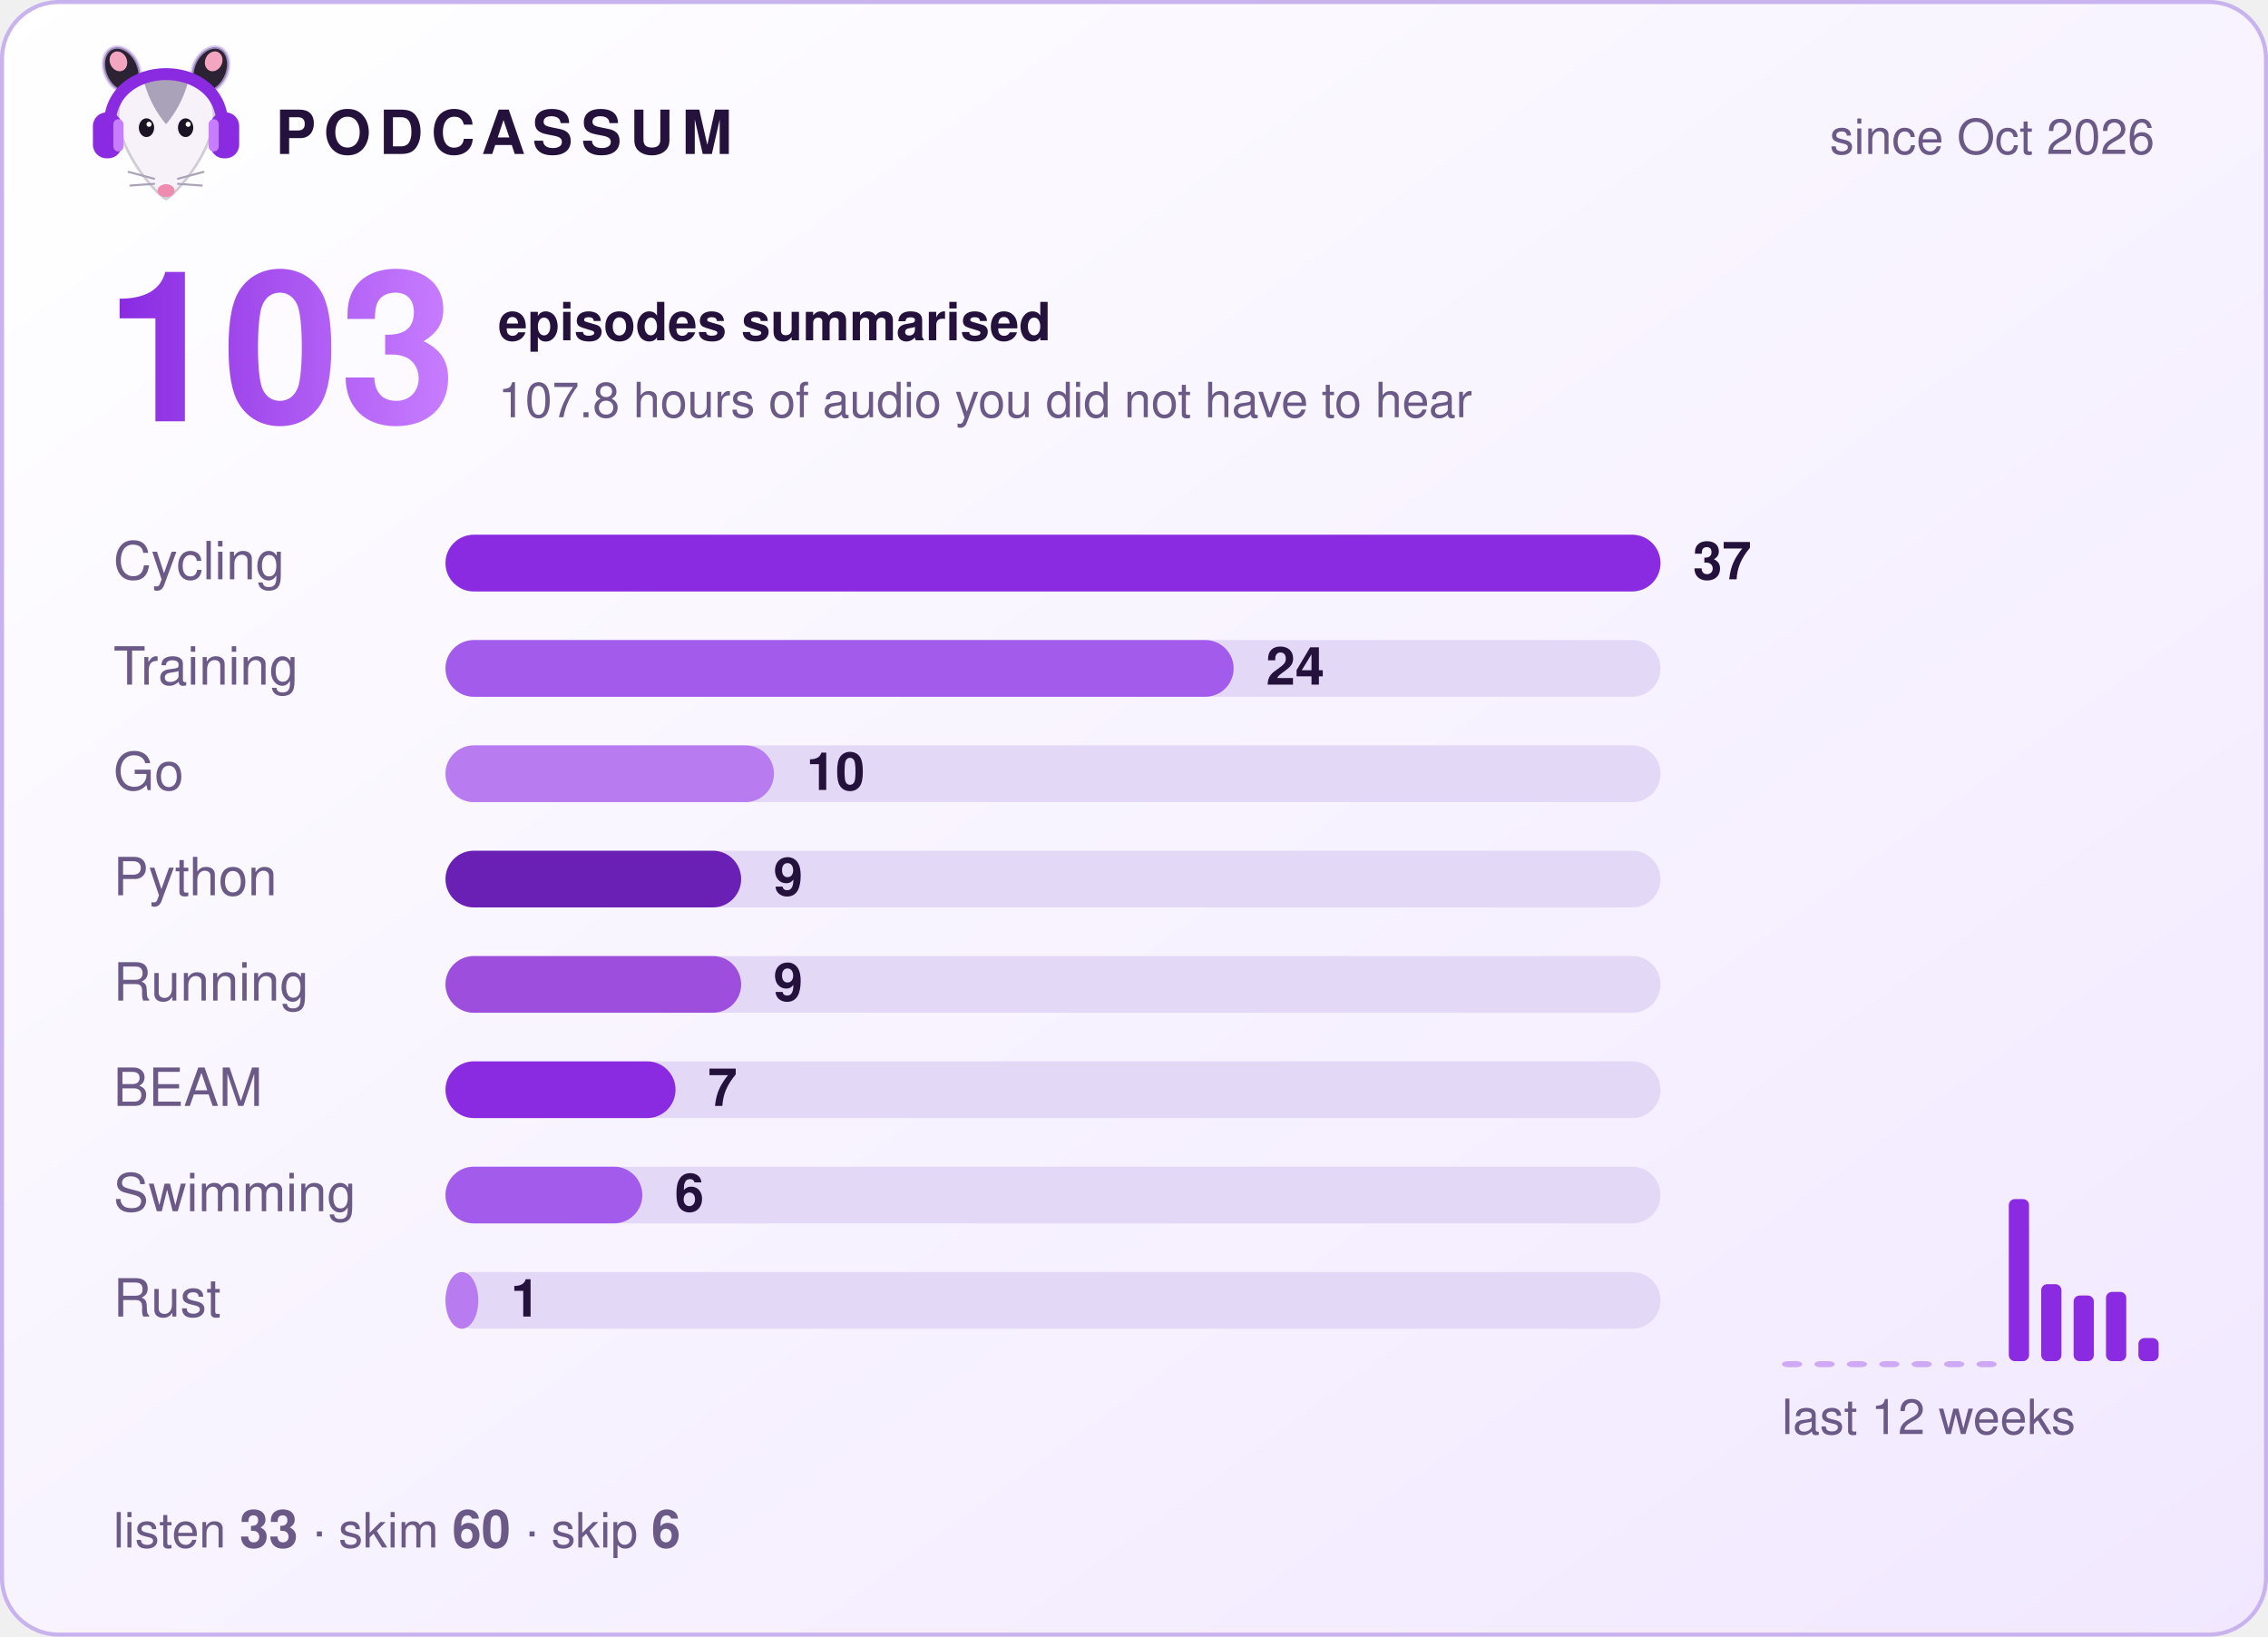
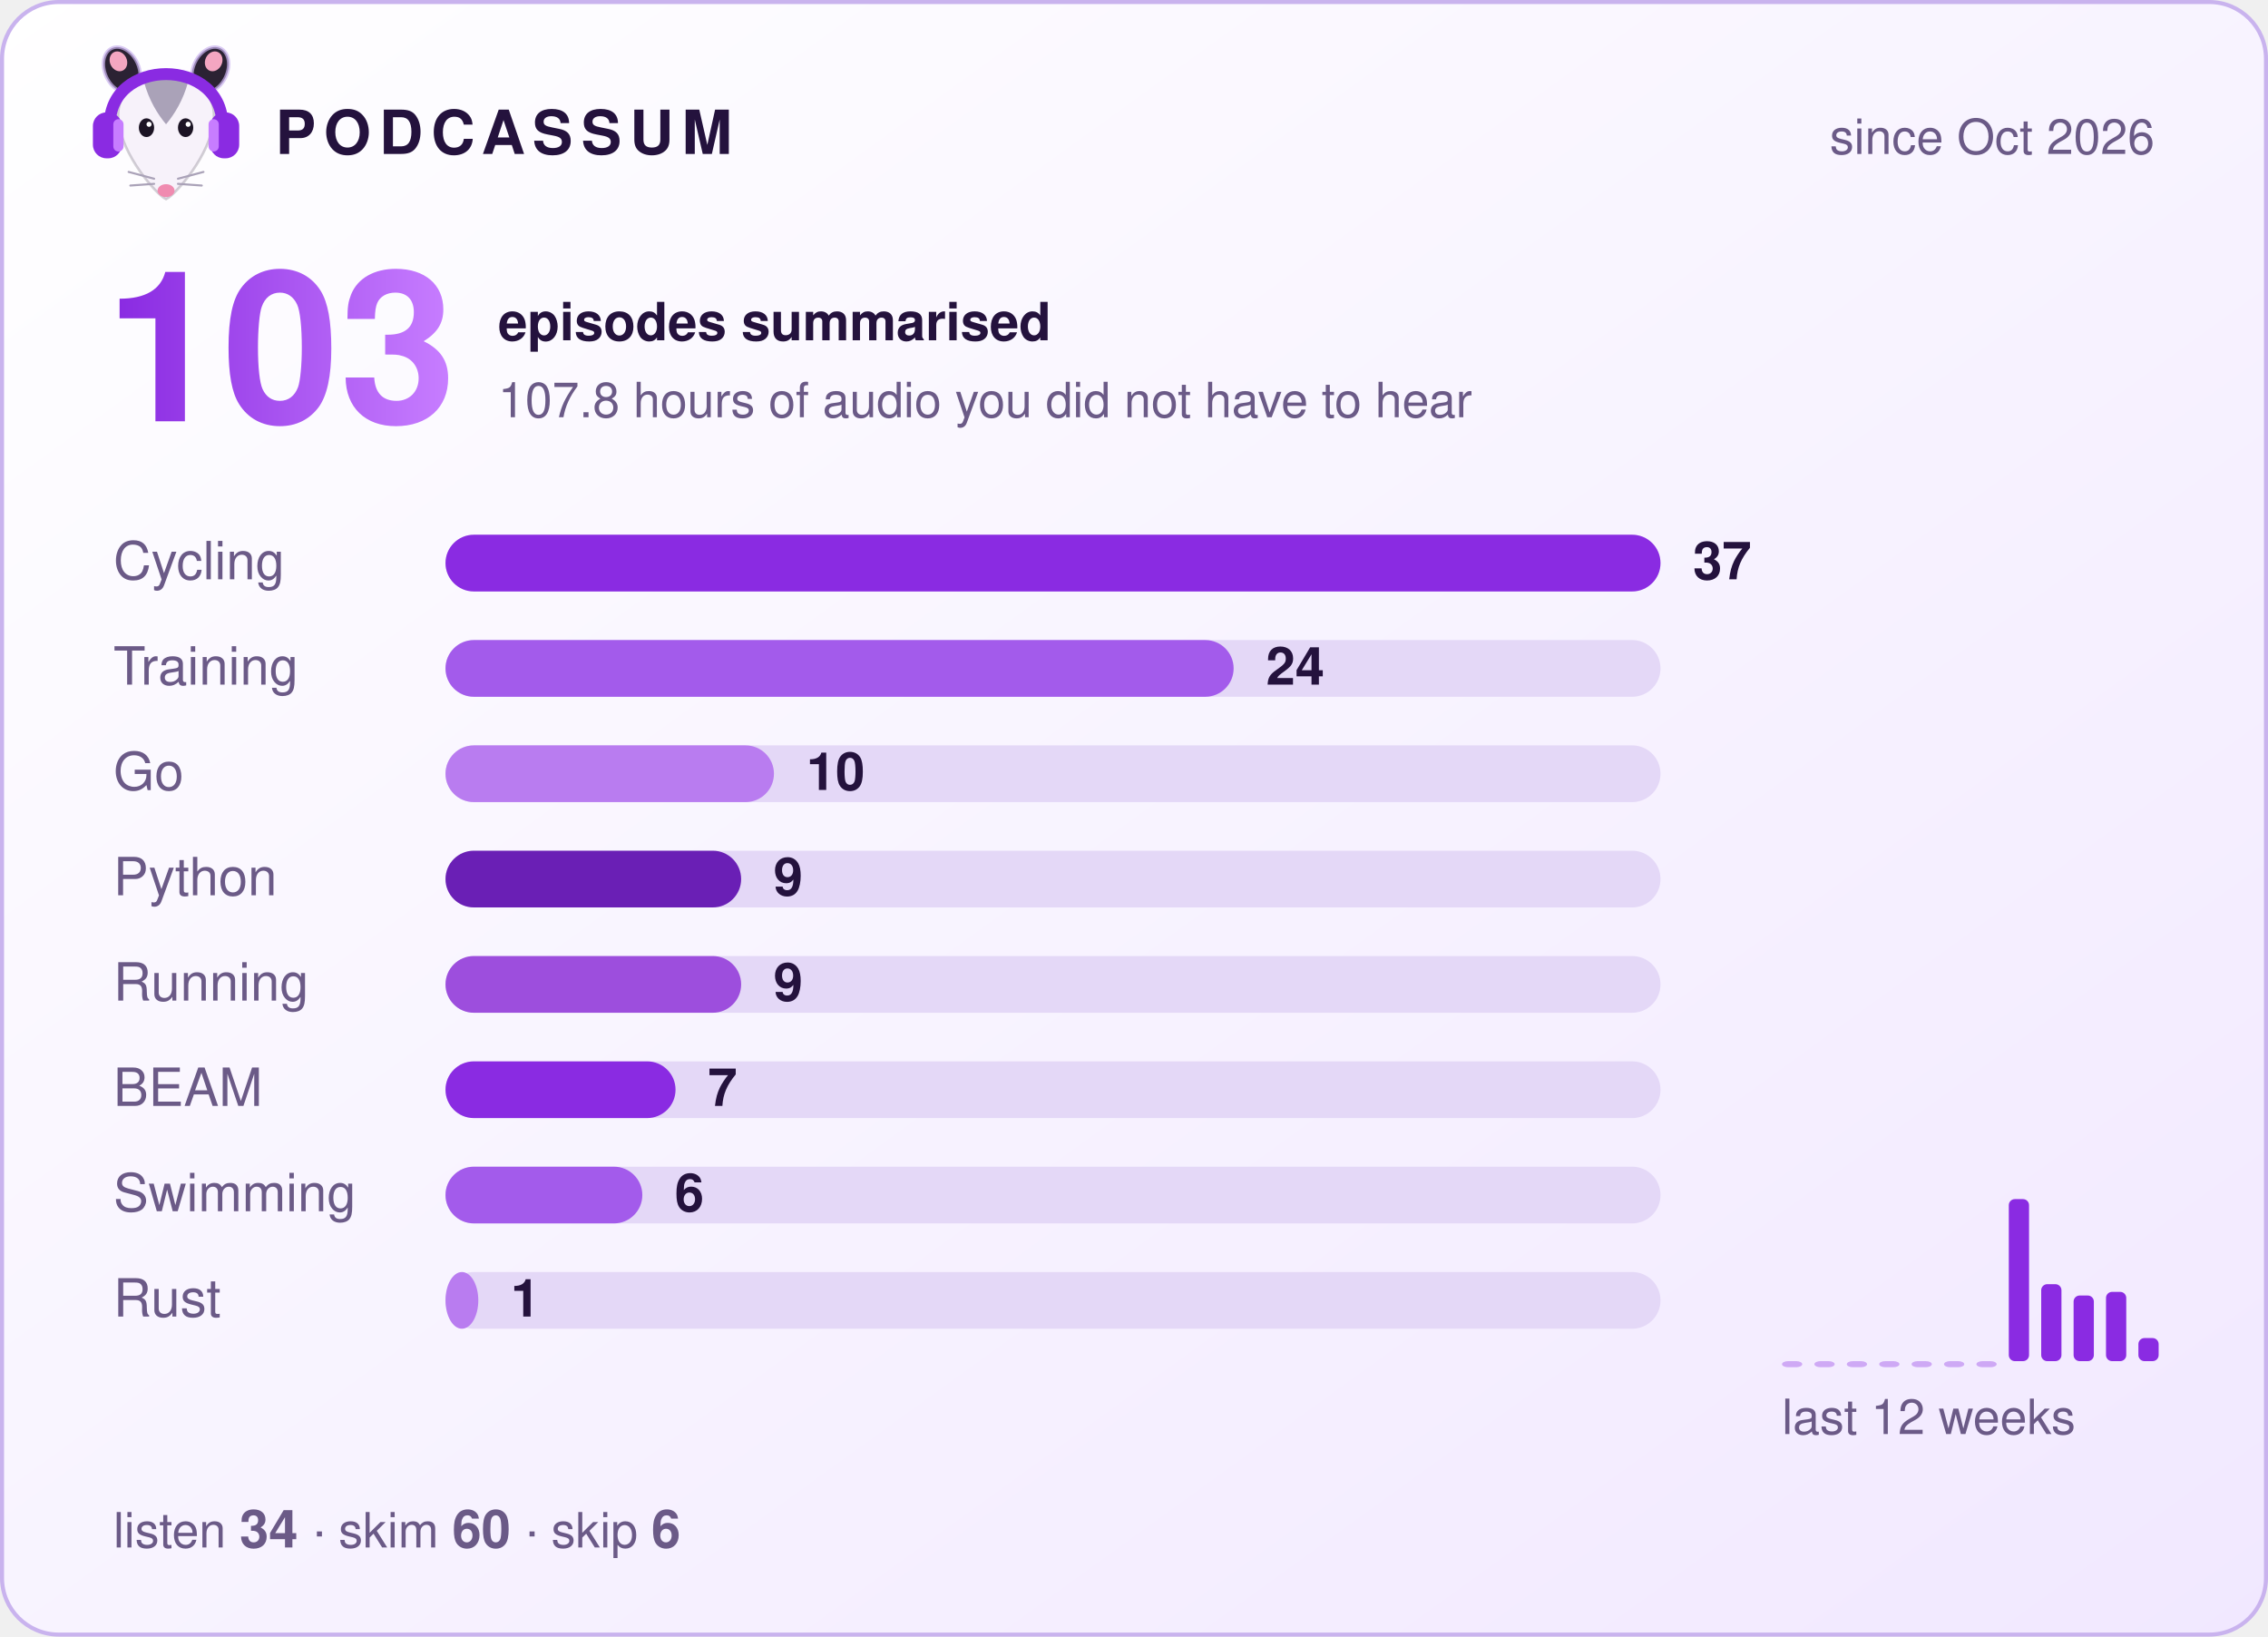
<svg xmlns="http://www.w3.org/2000/svg" width="560" height="404" viewBox="0 0 560 404" role="img" aria-label="Podcassum: 103 episodes summarised">
  <defs>
    <linearGradient id="bg" x1="0" y1="0" x2="1" y2="1">
      <stop offset="0" stop-color="#ffffff" />
      <stop offset="1" stop-color="#f1e8ff" />
    </linearGradient>
    <linearGradient id="num" x1="0" y1="0" x2="1" y2="0">
      <stop offset="0" stop-color="#8A2BE2" />
      <stop offset="1" stop-color="#C77DFF" />
    </linearGradient>
  </defs>
  <style>
  text { font-family: -apple-system, "Segoe UI", Helvetica, Arial, sans-serif; fill: #24123d; }
  .title { font-size: 15px; font-weight: 700; letter-spacing: 2px; }
  .dim { font-size: 12px; fill: #6b5a87; }
  .big { font-size: 52px; font-weight: 800; fill: url(#num); }
  .label { font-size: 13px; fill: #6b5a87; }
  .count { font-size: 13px; font-weight: 700; }
  .bar { transform-box: fill-box; transform-origin: left; animation: grow 0.9s cubic-bezier(.2,.8,.2,1) both; }
  @keyframes grow { from { transform: scaleX(0); } to { transform: scaleX(1); } }
</style>
  <rect x="0.5" y="0.5" width="559" height="403" rx="14" fill="url(#bg)" stroke="#c9b3ee" />
  <g transform="translate(20,8) scale(0.42)">
    <ellipse cx="24" cy="22" rx="10" ry="14" transform="rotate(-25 24 22)" fill="#2b2233" stroke="#C9B3EE" stroke-opacity=".7" stroke-width="2" />
    <ellipse cx="76" cy="22" rx="10" ry="14" transform="rotate(25 76 22)" fill="#2b2233" stroke="#C9B3EE" stroke-opacity=".7" stroke-width="2" />
    <ellipse cx="22" cy="17" rx="5" ry="6" transform="rotate(-25 22 17)" fill="#f4a6c1" />
    <ellipse cx="78" cy="17" rx="5" ry="6" transform="rotate(25 78 17)" fill="#f4a6c1" />
    <path d="M50 98 C44 95 24 72 22 52 C20 34 35 26 50 26 C65 26 80 34 78 52 C76 72 56 95 50 98 Z" fill="#f7f2fa" stroke="#2b2233" stroke-opacity=".2" stroke-width="1.5" />
    <path d="M37 29 C43 24 57 24 63 29 C60 40 55 48 50 54 C45 48 40 40 37 29 Z" fill="#aaa2b8" />
    <ellipse cx="38.5" cy="56" rx="4.5" ry="5.5" fill="#1c1424" />
    <ellipse cx="61.5" cy="56" rx="4.5" ry="5.5" fill="#1c1424" />
    <circle cx="40" cy="54" r="1.5" fill="#fff" />
    <circle cx="63" cy="54" r="1.5" fill="#fff" />
    <ellipse cx="50" cy="93" rx="5" ry="3.8" fill="#f08bb0" />
    <g stroke="#aaa2b8" stroke-width="1.2" stroke-linecap="round">
      <path d="M43 86 L28 82 M43 89 L29 90 M57 86 L72 82 M57 89 L71 90" />
    </g>
    <path d="M17 56 C15 14 85 14 83 56" fill="none" stroke="#8A2BE2" stroke-width="7" stroke-linecap="round" />
    <rect x="7" y="47" width="17" height="27" rx="8" fill="#8A2BE2" />
    <rect x="76" y="47" width="17" height="27" rx="8" fill="#8A2BE2" />
    <rect x="19" y="51" width="6" height="19" rx="3" fill="#C77DFF" />
    <rect x="75" y="51" width="6" height="19" rx="3" fill="#C77DFF" />
  </g>
  <text x="68" y="38" class="title">PODCASSUM</text>
  <text x="532" y="38" class="dim" text-anchor="end">since Oct 2026</text>
  <text x="26" y="104" class="big">103</text>
  <text x="123" y="84" class="count">episodes summarised</text>
  <text x="123" y="103" class="dim">107.8 hours of audio you did not have to hear</text>
  <text x="28" y="143" class="label">Cycling</text>
  <rect x="110" y="132" width="300" height="14" rx="7" fill="#e4d8f7" />
  <rect x="110" y="132" width="300.0" height="14" rx="7" fill="#8A2BE2" class="bar" style="animation-delay:0.00s" />
  <text x="418.0" y="143" class="count">37</text>
  <text x="28" y="169" class="label">Training</text>
  <rect x="110" y="158" width="300" height="14" rx="7" fill="#e4d8f7" />
  <rect x="110" y="158" width="194.6" height="14" rx="7" fill="#A35BEB" class="bar" style="animation-delay:0.15s" />
  <text x="312.6" y="169" class="count">24</text>
  <text x="28" y="195" class="label">Go</text>
  <rect x="110" y="184" width="300" height="14" rx="7" fill="#e4d8f7" />
  <rect x="110" y="184" width="81.1" height="14" rx="7" fill="#B97CF0" class="bar" style="animation-delay:0.30s" />
  <text x="199.1" y="195" class="count">10</text>
  <text x="28" y="221" class="label">Python</text>
  <rect x="110" y="210" width="300" height="14" rx="7" fill="#e4d8f7" />
  <rect x="110" y="210" width="73.0" height="14" rx="7" fill="#6A1FB5" class="bar" style="animation-delay:0.45s" />
  <text x="191.0" y="221" class="count">9</text>
  <text x="28" y="247" class="label">Running</text>
  <rect x="110" y="236" width="300" height="14" rx="7" fill="#e4d8f7" />
  <rect x="110" y="236" width="73.0" height="14" rx="7" fill="#9D4EDD" class="bar" style="animation-delay:0.60s" />
  <text x="191.0" y="247" class="count">9</text>
  <text x="28" y="273" class="label">BEAM</text>
  <rect x="110" y="262" width="300" height="14" rx="7" fill="#e4d8f7" />
  <rect x="110" y="262" width="56.8" height="14" rx="7" fill="#8A2BE2" class="bar" style="animation-delay:0.75s" />
  <text x="174.8" y="273" class="count">7</text>
  <text x="28" y="299" class="label">Swimming</text>
  <rect x="110" y="288" width="300" height="14" rx="7" fill="#e4d8f7" />
  <rect x="110" y="288" width="48.6" height="14" rx="7" fill="#A35BEB" class="bar" style="animation-delay:0.90s" />
  <text x="166.6" y="299" class="count">6</text>
  <text x="28" y="325" class="label">Rust</text>
  <rect x="110" y="314" width="300" height="14" rx="7" fill="#e4d8f7" />
  <rect x="110" y="314" width="8.1" height="14" rx="7" fill="#B97CF0" class="bar" style="animation-delay:1.05s" />
  <text x="126.1" y="325" class="count">1</text>
  <rect x="440" y="336.0" width="5" height="1.5" rx="1.5" fill="#8A2BE2" opacity="0.35" />
  <rect x="448" y="336.0" width="5" height="1.5" rx="1.5" fill="#8A2BE2" opacity="0.35" />
  <rect x="456" y="336.0" width="5" height="1.5" rx="1.5" fill="#8A2BE2" opacity="0.35" />
  <rect x="464" y="336.0" width="5" height="1.5" rx="1.5" fill="#8A2BE2" opacity="0.35" />
  <rect x="472" y="336.0" width="5" height="1.5" rx="1.5" fill="#8A2BE2" opacity="0.35" />
  <rect x="480" y="336.0" width="5" height="1.5" rx="1.5" fill="#8A2BE2" opacity="0.35" />
  <rect x="488" y="336.0" width="5" height="1.5" rx="1.5" fill="#8A2BE2" opacity="0.35" />
  <rect x="496" y="296.0" width="5" height="40.0" rx="1.5" fill="#8A2BE2" opacity="1" />
  <rect x="504" y="317.0" width="5" height="19.0" rx="1.5" fill="#8A2BE2" opacity="1" />
  <rect x="512" y="319.8" width="5" height="16.2" rx="1.5" fill="#8A2BE2" opacity="1" />
  <rect x="520" y="318.9" width="5" height="17.1" rx="1.5" fill="#8A2BE2" opacity="1" />
  <rect x="528" y="330.3" width="5" height="5.7" rx="1.5" fill="#8A2BE2" opacity="1" />
  <text x="440" y="354" class="dim">last 12 weeks</text>
-   <text x="28" y="382" class="dim">listen <tspan class="count">33</tspan>  ·  skim <tspan class="count">60</tspan>  ·  skip <tspan class="count">6</tspan>
+   <text x="28" y="382" class="dim">listen <tspan class="count">34</tspan>  ·  skim <tspan class="count">60</tspan>  ·  skip <tspan class="count">6</tspan>
  </text>
</svg>
